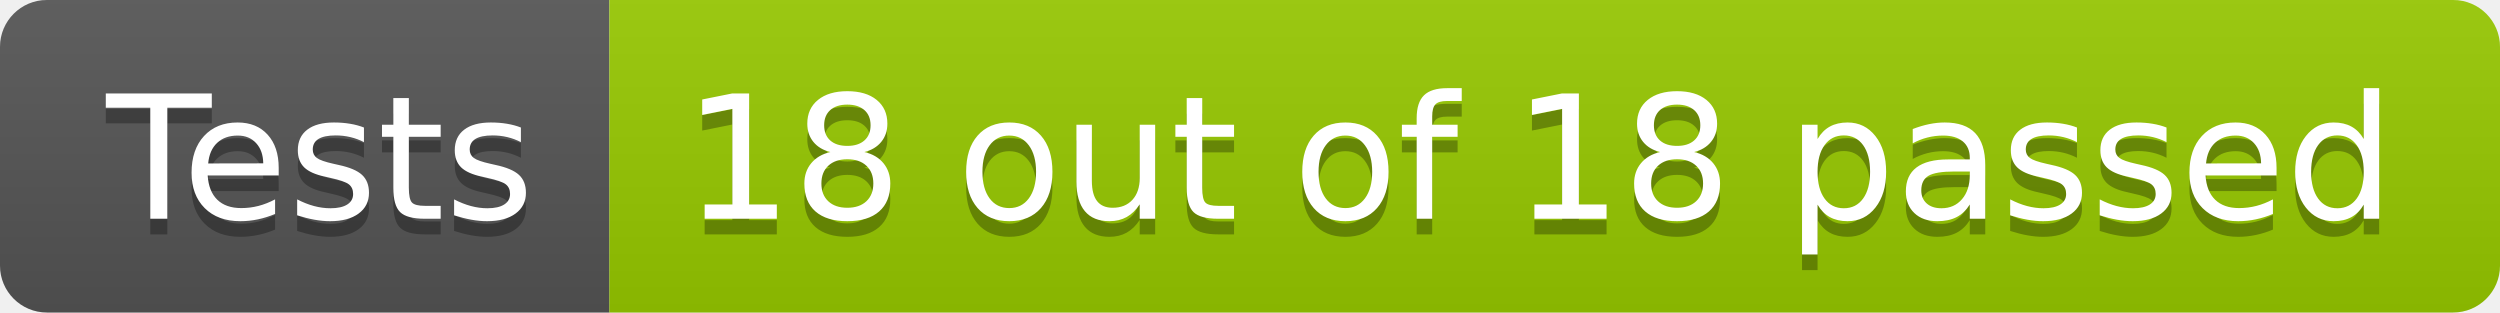
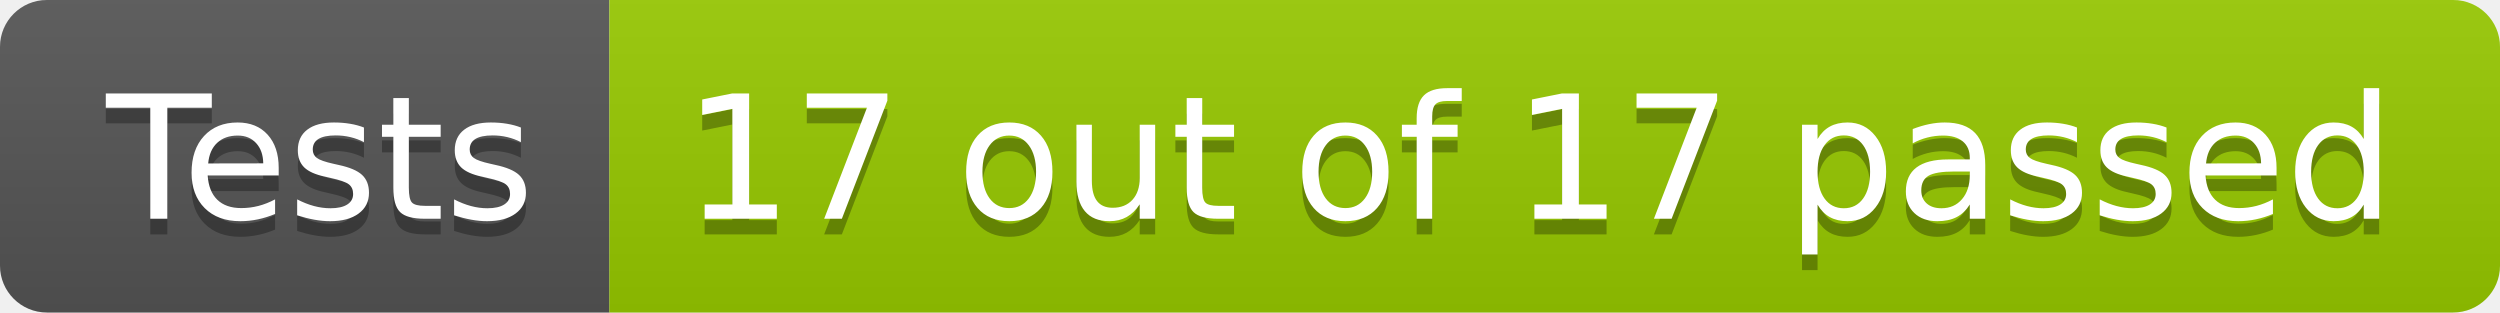
- <svg xmlns="http://www.w3.org/2000/svg" width="160" height="20" role="img" aria-label="Tests: 18 out of 18 passed">
+ <svg xmlns="http://www.w3.org/2000/svg" width="160" height="20" role="img" aria-label="Tests: 17 out of 17 passed">
  <linearGradient id="s" x2="0" y2="100%">
    <stop offset="0" stop-color="#bbb" stop-opacity=".1" />
    <stop offset="1" stop-opacity=".1" />
  </linearGradient>
  <clipPath id="r">
    <rect width="160" height="20" rx="3" fill="#fff" />
  </clipPath>
  <g clip-path="url(#r)">
    <rect width="39" height="20" fill="#555" />
    <rect x="39" width="121" height="20" fill="#97ca00" />
    <rect width="160" height="20" fill="url(#s)" />
  </g>
  <g fill="#fff" text-anchor="middle" font-family="Verdana,Geneva,DejaVu Sans,sans-serif" text-rendering="geometricPrecision" font-size="110">
    <text aria-hidden="true" x="205" y="150" fill="#010101" fill-opacity=".3" transform="scale(.1)" textLength="290">Tests</text>
    <text x="205" y="140" transform="scale(.1)" fill="#fff" textLength="290">Tests</text>
-     <text aria-hidden="true" x="985" y="150" fill="#010101" fill-opacity=".3" transform="scale(.1)" textLength="1110">18 out of 18 passed</text>
-     <text x="985" y="140" transform="scale(.1)" fill="#fff" textLength="1110">18 out of 18 passed</text>
+     <text aria-hidden="true" x="985" y="150" fill="#010101" fill-opacity=".3" transform="scale(.1)" textLength="1110">17 out of 17 passed</text>
+     <text x="985" y="140" transform="scale(.1)" fill="#fff" textLength="1110">17 out of 17 passed</text>
  </g>
</svg>
